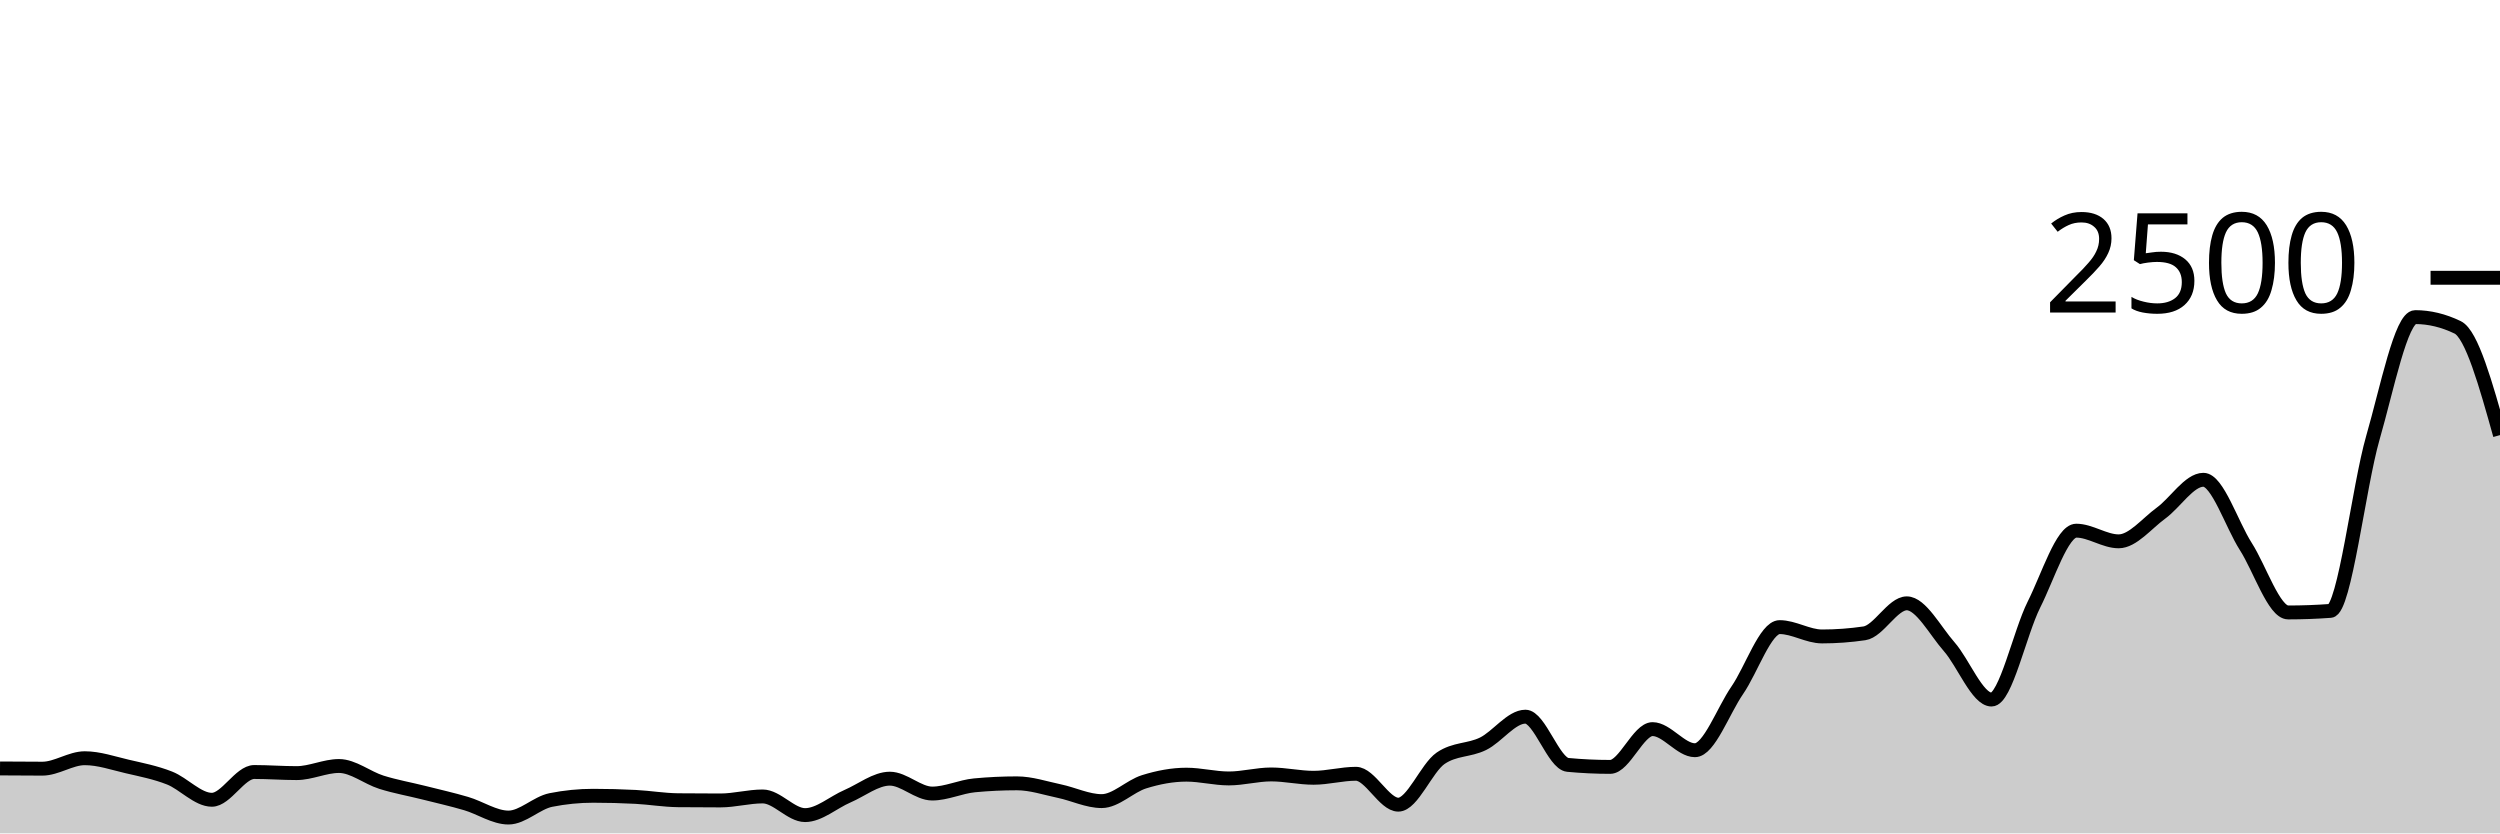
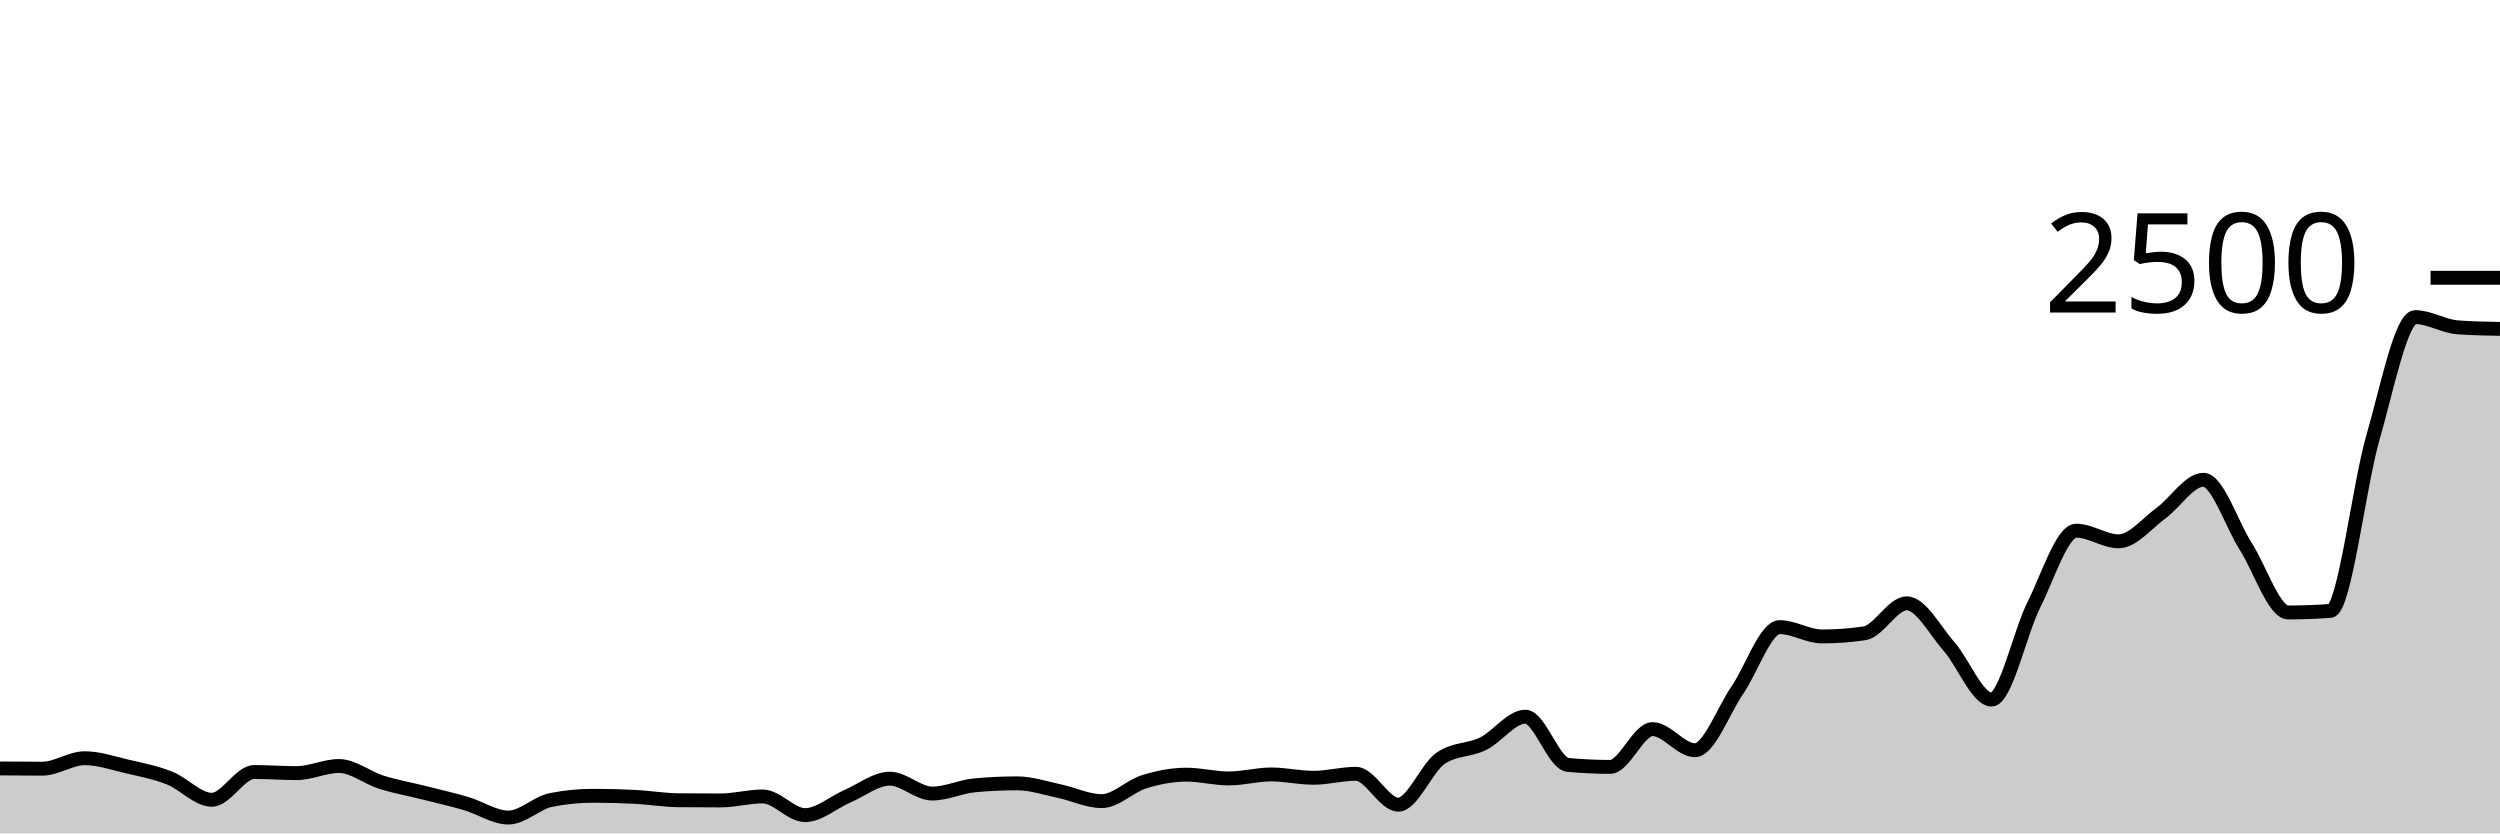
<svg xmlns="http://www.w3.org/2000/svg" viewBox="0 0 180 60">
  <g transform="translate(0,20)">
-     <path class="area" fill="rgba(0, 0, 0, 0.2)" d="M0,35.328C1.017,35.336,2.034,35.344,3.051,35.344C4.068,35.344,5.085,34.592,6.102,34.592C7.119,34.592,8.136,34.947,9.153,35.184C10.169,35.421,11.186,35.616,12.203,36.016C13.22,36.416,14.237,37.584,15.254,37.584C16.271,37.584,17.288,35.584,18.305,35.584C19.322,35.584,20.339,35.664,21.356,35.664C22.373,35.664,23.39,35.152,24.407,35.152C25.424,35.152,26.441,36,27.458,36.32C28.475,36.64,29.492,36.816,30.508,37.072C31.525,37.328,32.542,37.557,33.559,37.856C34.576,38.155,35.593,38.864,36.61,38.864C37.627,38.864,38.644,37.803,39.661,37.6C40.678,37.397,41.695,37.296,42.712,37.296C43.729,37.296,44.746,37.323,45.763,37.376C46.78,37.429,47.797,37.605,48.814,37.616C49.831,37.627,50.847,37.632,51.864,37.632C52.881,37.632,53.898,37.344,54.915,37.344C55.932,37.344,56.949,38.688,57.966,38.688C58.983,38.688,60,37.765,61.017,37.328C62.034,36.891,63.051,36.064,64.068,36.064C65.085,36.064,66.102,37.136,67.119,37.136C68.136,37.136,69.153,36.64,70.169,36.544C71.186,36.448,72.203,36.4,73.22,36.4C74.237,36.4,75.254,36.747,76.271,36.96C77.288,37.173,78.305,37.68,79.322,37.68C80.339,37.68,81.356,36.605,82.373,36.288C83.39,35.971,84.407,35.776,85.424,35.776C86.441,35.776,87.458,36.048,88.475,36.048C89.492,36.048,90.508,35.76,91.525,35.76C92.542,35.76,93.559,36,94.576,36C95.593,36,96.61,35.712,97.627,35.712C98.644,35.712,99.661,37.936,100.678,37.936C101.695,37.936,102.712,35.285,103.729,34.592C104.746,33.899,105.763,34.051,106.78,33.552C107.797,33.053,108.814,31.6,109.831,31.6C110.847,31.6,111.864,34.976,112.881,35.072C113.898,35.168,114.915,35.216,115.932,35.216C116.949,35.216,117.966,32.496,118.983,32.496C120,32.496,121.017,34.016,122.034,34.016C123.051,34.016,124.068,31.173,125.085,29.696C126.102,28.219,127.119,25.152,128.136,25.152C129.153,25.152,130.169,25.824,131.186,25.824C132.203,25.824,133.22,25.749,134.237,25.6C135.254,25.451,136.271,23.44,137.288,23.44C138.305,23.44,139.322,25.405,140.339,26.56C141.356,27.715,142.373,30.368,143.39,30.368C144.407,30.368,145.424,25.563,146.441,23.536C147.458,21.509,148.475,18.208,149.492,18.208C150.508,18.208,151.525,18.976,152.542,18.976C153.559,18.976,154.576,17.683,155.593,16.944C156.61,16.205,157.627,14.544,158.644,14.544C159.661,14.544,160.678,17.752,161.695,19.344C162.712,20.936,163.729,24.096,164.746,24.096C165.763,24.096,166.78,24.059,167.797,23.984C168.814,23.909,169.831,15.045,170.847,11.52C171.864,7.995,172.881,2.832,173.898,2.832C174.915,2.832,175.932,3.077,176.949,3.568C177.966,4.059,178.983,7.693,180,11.328L180,40C178.983,40,177.966,40,176.949,40C175.932,40,174.915,40,173.898,40C172.881,40,171.864,40,170.847,40C169.831,40,168.814,40,167.797,40C166.78,40,165.763,40,164.746,40C163.729,40,162.712,40,161.695,40C160.678,40,159.661,40,158.644,40C157.627,40,156.61,40,155.593,40C154.576,40,153.559,40,152.542,40C151.525,40,150.508,40,149.492,40C148.475,40,147.458,40,146.441,40C145.424,40,144.407,40,143.39,40C142.373,40,141.356,40,140.339,40C139.322,40,138.305,40,137.288,40C136.271,40,135.254,40,134.237,40C133.22,40,132.203,40,131.186,40C130.169,40,129.153,40,128.136,40C127.119,40,126.102,40,125.085,40C124.068,40,123.051,40,122.034,40C121.017,40,120,40,118.983,40C117.966,40,116.949,40,115.932,40C114.915,40,113.898,40,112.881,40C111.864,40,110.847,40,109.831,40C108.814,40,107.797,40,106.78,40C105.763,40,104.746,40,103.729,40C102.712,40,101.695,40,100.678,40C99.661,40,98.644,40,97.627,40C96.61,40,95.593,40,94.576,40C93.559,40,92.542,40,91.525,40C90.508,40,89.492,40,88.475,40C87.458,40,86.441,40,85.424,40C84.407,40,83.39,40,82.373,40C81.356,40,80.339,40,79.322,40C78.305,40,77.288,40,76.271,40C75.254,40,74.237,40,73.22,40C72.203,40,71.186,40,70.169,40C69.153,40,68.136,40,67.119,40C66.102,40,65.085,40,64.068,40C63.051,40,62.034,40,61.017,40C60,40,58.983,40,57.966,40C56.949,40,55.932,40,54.915,40C53.898,40,52.881,40,51.864,40C50.847,40,49.831,40,48.814,40C47.797,40,46.78,40,45.763,40C44.746,40,43.729,40,42.712,40C41.695,40,40.678,40,39.661,40C38.644,40,37.627,40,36.61,40C35.593,40,34.576,40,33.559,40C32.542,40,31.525,40,30.508,40C29.492,40,28.475,40,27.458,40C26.441,40,25.424,40,24.407,40C23.39,40,22.373,40,21.356,40C20.339,40,19.322,40,18.305,40C17.288,40,16.271,40,15.254,40C14.237,40,13.22,40,12.203,40C11.186,40,10.169,40,9.153,40C8.136,40,7.119,40,6.102,40C5.085,40,4.068,40,3.051,40C2.034,40,1.017,40,0,40Z" />
-     <path class="line" stroke="black" fill="none" d="M0,35.328C1.017,35.336,2.034,35.344,3.051,35.344C4.068,35.344,5.085,34.592,6.102,34.592C7.119,34.592,8.136,34.947,9.153,35.184C10.169,35.421,11.186,35.616,12.203,36.016C13.22,36.416,14.237,37.584,15.254,37.584C16.271,37.584,17.288,35.584,18.305,35.584C19.322,35.584,20.339,35.664,21.356,35.664C22.373,35.664,23.39,35.152,24.407,35.152C25.424,35.152,26.441,36,27.458,36.32C28.475,36.64,29.492,36.816,30.508,37.072C31.525,37.328,32.542,37.557,33.559,37.856C34.576,38.155,35.593,38.864,36.61,38.864C37.627,38.864,38.644,37.803,39.661,37.6C40.678,37.397,41.695,37.296,42.712,37.296C43.729,37.296,44.746,37.323,45.763,37.376C46.78,37.429,47.797,37.605,48.814,37.616C49.831,37.627,50.847,37.632,51.864,37.632C52.881,37.632,53.898,37.344,54.915,37.344C55.932,37.344,56.949,38.688,57.966,38.688C58.983,38.688,60,37.765,61.017,37.328C62.034,36.891,63.051,36.064,64.068,36.064C65.085,36.064,66.102,37.136,67.119,37.136C68.136,37.136,69.153,36.64,70.169,36.544C71.186,36.448,72.203,36.4,73.22,36.4C74.237,36.4,75.254,36.747,76.271,36.96C77.288,37.173,78.305,37.68,79.322,37.68C80.339,37.68,81.356,36.605,82.373,36.288C83.39,35.971,84.407,35.776,85.424,35.776C86.441,35.776,87.458,36.048,88.475,36.048C89.492,36.048,90.508,35.76,91.525,35.76C92.542,35.76,93.559,36,94.576,36C95.593,36,96.61,35.712,97.627,35.712C98.644,35.712,99.661,37.936,100.678,37.936C101.695,37.936,102.712,35.285,103.729,34.592C104.746,33.899,105.763,34.051,106.78,33.552C107.797,33.053,108.814,31.6,109.831,31.6C110.847,31.6,111.864,34.976,112.881,35.072C113.898,35.168,114.915,35.216,115.932,35.216C116.949,35.216,117.966,32.496,118.983,32.496C120,32.496,121.017,34.016,122.034,34.016C123.051,34.016,124.068,31.173,125.085,29.696C126.102,28.219,127.119,25.152,128.136,25.152C129.153,25.152,130.169,25.824,131.186,25.824C132.203,25.824,133.22,25.749,134.237,25.6C135.254,25.451,136.271,23.44,137.288,23.44C138.305,23.44,139.322,25.405,140.339,26.56C141.356,27.715,142.373,30.368,143.39,30.368C144.407,30.368,145.424,25.563,146.441,23.536C147.458,21.509,148.475,18.208,149.492,18.208C150.508,18.208,151.525,18.976,152.542,18.976C153.559,18.976,154.576,17.683,155.593,16.944C156.61,16.205,157.627,14.544,158.644,14.544C159.661,14.544,160.678,17.752,161.695,19.344C162.712,20.936,163.729,24.096,164.746,24.096C165.763,24.096,166.78,24.059,167.797,23.984C168.814,23.909,169.831,15.045,170.847,11.52C171.864,7.995,172.881,2.832,173.898,2.832C174.915,2.832,175.932,3.077,176.949,3.568C177.966,4.059,178.983,7.693,180,11.328" />
+     <path class="area" fill="rgba(0, 0, 0, 0.2)" d="M0,35.328C1.017,35.336,2.034,35.344,3.051,35.344C4.068,35.344,5.085,34.592,6.102,34.592C7.119,34.592,8.136,34.947,9.153,35.184C10.169,35.421,11.186,35.616,12.203,36.016C13.22,36.416,14.237,37.584,15.254,37.584C16.271,37.584,17.288,35.584,18.305,35.584C19.322,35.584,20.339,35.664,21.356,35.664C22.373,35.664,23.39,35.152,24.407,35.152C25.424,35.152,26.441,36,27.458,36.32C28.475,36.64,29.492,36.816,30.508,37.072C31.525,37.328,32.542,37.557,33.559,37.856C34.576,38.155,35.593,38.864,36.61,38.864C37.627,38.864,38.644,37.803,39.661,37.6C40.678,37.397,41.695,37.296,42.712,37.296C43.729,37.296,44.746,37.323,45.763,37.376C46.78,37.429,47.797,37.605,48.814,37.616C49.831,37.627,50.847,37.632,51.864,37.632C52.881,37.632,53.898,37.344,54.915,37.344C55.932,37.344,56.949,38.688,57.966,38.688C58.983,38.688,60,37.765,61.017,37.328C62.034,36.891,63.051,36.064,64.068,36.064C65.085,36.064,66.102,37.136,67.119,37.136C68.136,37.136,69.153,36.64,70.169,36.544C71.186,36.448,72.203,36.4,73.22,36.4C74.237,36.4,75.254,36.747,76.271,36.96C77.288,37.173,78.305,37.68,79.322,37.68C80.339,37.68,81.356,36.605,82.373,36.288C83.39,35.971,84.407,35.776,85.424,35.776C86.441,35.776,87.458,36.048,88.475,36.048C89.492,36.048,90.508,35.76,91.525,35.76C92.542,35.76,93.559,36,94.576,36C95.593,36,96.61,35.712,97.627,35.712C98.644,35.712,99.661,37.936,100.678,37.936C101.695,37.936,102.712,35.285,103.729,34.592C104.746,33.899,105.763,34.051,106.78,33.552C107.797,33.053,108.814,31.6,109.831,31.6C110.847,31.6,111.864,34.976,112.881,35.072C113.898,35.168,114.915,35.216,115.932,35.216C116.949,35.216,117.966,32.496,118.983,32.496C120,32.496,121.017,34.016,122.034,34.016C123.051,34.016,124.068,31.173,125.085,29.696C126.102,28.219,127.119,25.152,128.136,25.152C129.153,25.152,130.169,25.824,131.186,25.824C132.203,25.824,133.22,25.749,134.237,25.6C135.254,25.451,136.271,23.44,137.288,23.44C138.305,23.44,139.322,25.405,140.339,26.56C141.356,27.715,142.373,30.368,143.39,30.368C144.407,30.368,145.424,25.563,146.441,23.536C147.458,21.509,148.475,18.208,149.492,18.208C150.508,18.208,151.525,18.976,152.542,18.976C153.559,18.976,154.576,17.683,155.593,16.944C156.61,16.205,157.627,14.544,158.644,14.544C159.661,14.544,160.678,17.752,161.695,19.344C162.712,20.936,163.729,24.096,164.746,24.096C165.763,24.096,166.78,24.059,167.797,23.984C168.814,23.909,169.831,15.045,170.847,11.52C171.864,7.995,172.881,2.832,173.898,2.832C174.915,2.832,175.932,3.493,176.949,3.568C177.966,3.643,178.983,3.661,180,3.68L180,40C178.983,40,177.966,40,176.949,40C175.932,40,174.915,40,173.898,40C172.881,40,171.864,40,170.847,40C169.831,40,168.814,40,167.797,40C166.78,40,165.763,40,164.746,40C163.729,40,162.712,40,161.695,40C160.678,40,159.661,40,158.644,40C157.627,40,156.61,40,155.593,40C154.576,40,153.559,40,152.542,40C151.525,40,150.508,40,149.492,40C148.475,40,147.458,40,146.441,40C145.424,40,144.407,40,143.39,40C142.373,40,141.356,40,140.339,40C139.322,40,138.305,40,137.288,40C136.271,40,135.254,40,134.237,40C133.22,40,132.203,40,131.186,40C130.169,40,129.153,40,128.136,40C127.119,40,126.102,40,125.085,40C124.068,40,123.051,40,122.034,40C121.017,40,120,40,118.983,40C117.966,40,116.949,40,115.932,40C114.915,40,113.898,40,112.881,40C111.864,40,110.847,40,109.831,40C108.814,40,107.797,40,106.78,40C105.763,40,104.746,40,103.729,40C102.712,40,101.695,40,100.678,40C99.661,40,98.644,40,97.627,40C96.61,40,95.593,40,94.576,40C93.559,40,92.542,40,91.525,40C90.508,40,89.492,40,88.475,40C87.458,40,86.441,40,85.424,40C84.407,40,83.39,40,82.373,40C81.356,40,80.339,40,79.322,40C78.305,40,77.288,40,76.271,40C75.254,40,74.237,40,73.22,40C72.203,40,71.186,40,70.169,40C69.153,40,68.136,40,67.119,40C66.102,40,65.085,40,64.068,40C63.051,40,62.034,40,61.017,40C60,40,58.983,40,57.966,40C56.949,40,55.932,40,54.915,40C53.898,40,52.881,40,51.864,40C50.847,40,49.831,40,48.814,40C47.797,40,46.78,40,45.763,40C44.746,40,43.729,40,42.712,40C41.695,40,40.678,40,39.661,40C38.644,40,37.627,40,36.61,40C35.593,40,34.576,40,33.559,40C32.542,40,31.525,40,30.508,40C29.492,40,28.475,40,27.458,40C26.441,40,25.424,40,24.407,40C23.39,40,22.373,40,21.356,40C20.339,40,19.322,40,18.305,40C17.288,40,16.271,40,15.254,40C14.237,40,13.22,40,12.203,40C11.186,40,10.169,40,9.153,40C8.136,40,7.119,40,6.102,40C5.085,40,4.068,40,3.051,40C2.034,40,1.017,40,0,40Z" />
+     <path class="line" stroke="black" fill="none" d="M0,35.328C1.017,35.336,2.034,35.344,3.051,35.344C4.068,35.344,5.085,34.592,6.102,34.592C7.119,34.592,8.136,34.947,9.153,35.184C10.169,35.421,11.186,35.616,12.203,36.016C13.22,36.416,14.237,37.584,15.254,37.584C16.271,37.584,17.288,35.584,18.305,35.584C19.322,35.584,20.339,35.664,21.356,35.664C22.373,35.664,23.39,35.152,24.407,35.152C25.424,35.152,26.441,36,27.458,36.32C28.475,36.64,29.492,36.816,30.508,37.072C31.525,37.328,32.542,37.557,33.559,37.856C34.576,38.155,35.593,38.864,36.61,38.864C37.627,38.864,38.644,37.803,39.661,37.6C40.678,37.397,41.695,37.296,42.712,37.296C43.729,37.296,44.746,37.323,45.763,37.376C46.78,37.429,47.797,37.605,48.814,37.616C49.831,37.627,50.847,37.632,51.864,37.632C52.881,37.632,53.898,37.344,54.915,37.344C55.932,37.344,56.949,38.688,57.966,38.688C58.983,38.688,60,37.765,61.017,37.328C62.034,36.891,63.051,36.064,64.068,36.064C65.085,36.064,66.102,37.136,67.119,37.136C68.136,37.136,69.153,36.64,70.169,36.544C71.186,36.448,72.203,36.4,73.22,36.4C74.237,36.4,75.254,36.747,76.271,36.96C77.288,37.173,78.305,37.68,79.322,37.68C80.339,37.68,81.356,36.605,82.373,36.288C83.39,35.971,84.407,35.776,85.424,35.776C86.441,35.776,87.458,36.048,88.475,36.048C89.492,36.048,90.508,35.76,91.525,35.76C92.542,35.76,93.559,36,94.576,36C95.593,36,96.61,35.712,97.627,35.712C98.644,35.712,99.661,37.936,100.678,37.936C101.695,37.936,102.712,35.285,103.729,34.592C104.746,33.899,105.763,34.051,106.78,33.552C107.797,33.053,108.814,31.6,109.831,31.6C110.847,31.6,111.864,34.976,112.881,35.072C113.898,35.168,114.915,35.216,115.932,35.216C116.949,35.216,117.966,32.496,118.983,32.496C120,32.496,121.017,34.016,122.034,34.016C123.051,34.016,124.068,31.173,125.085,29.696C126.102,28.219,127.119,25.152,128.136,25.152C129.153,25.152,130.169,25.824,131.186,25.824C132.203,25.824,133.22,25.749,134.237,25.6C135.254,25.451,136.271,23.44,137.288,23.44C138.305,23.44,139.322,25.405,140.339,26.56C141.356,27.715,142.373,30.368,143.39,30.368C144.407,30.368,145.424,25.563,146.441,23.536C147.458,21.509,148.475,18.208,149.492,18.208C150.508,18.208,151.525,18.976,152.542,18.976C153.559,18.976,154.576,17.683,155.593,16.944C156.61,16.205,157.627,14.544,158.644,14.544C159.661,14.544,160.678,17.752,161.695,19.344C162.712,20.936,163.729,24.096,164.746,24.096C165.763,24.096,166.78,24.059,167.797,23.984C168.814,23.909,169.831,15.045,170.847,11.52C171.864,7.995,172.881,2.832,173.898,2.832C174.915,2.832,175.932,3.493,176.949,3.568C177.966,3.643,178.983,3.661,180,3.68" />
    <path class="axis-ceiling" stroke-width="1" stroke="black" fill="none" d="M175,0L180,0" />
    <text class="axis-ceiling-label" font-family="sans-serif" text-anchor="end" font-size="10px" x="170" y="2.5">2500</text>
  </g>
</svg>
